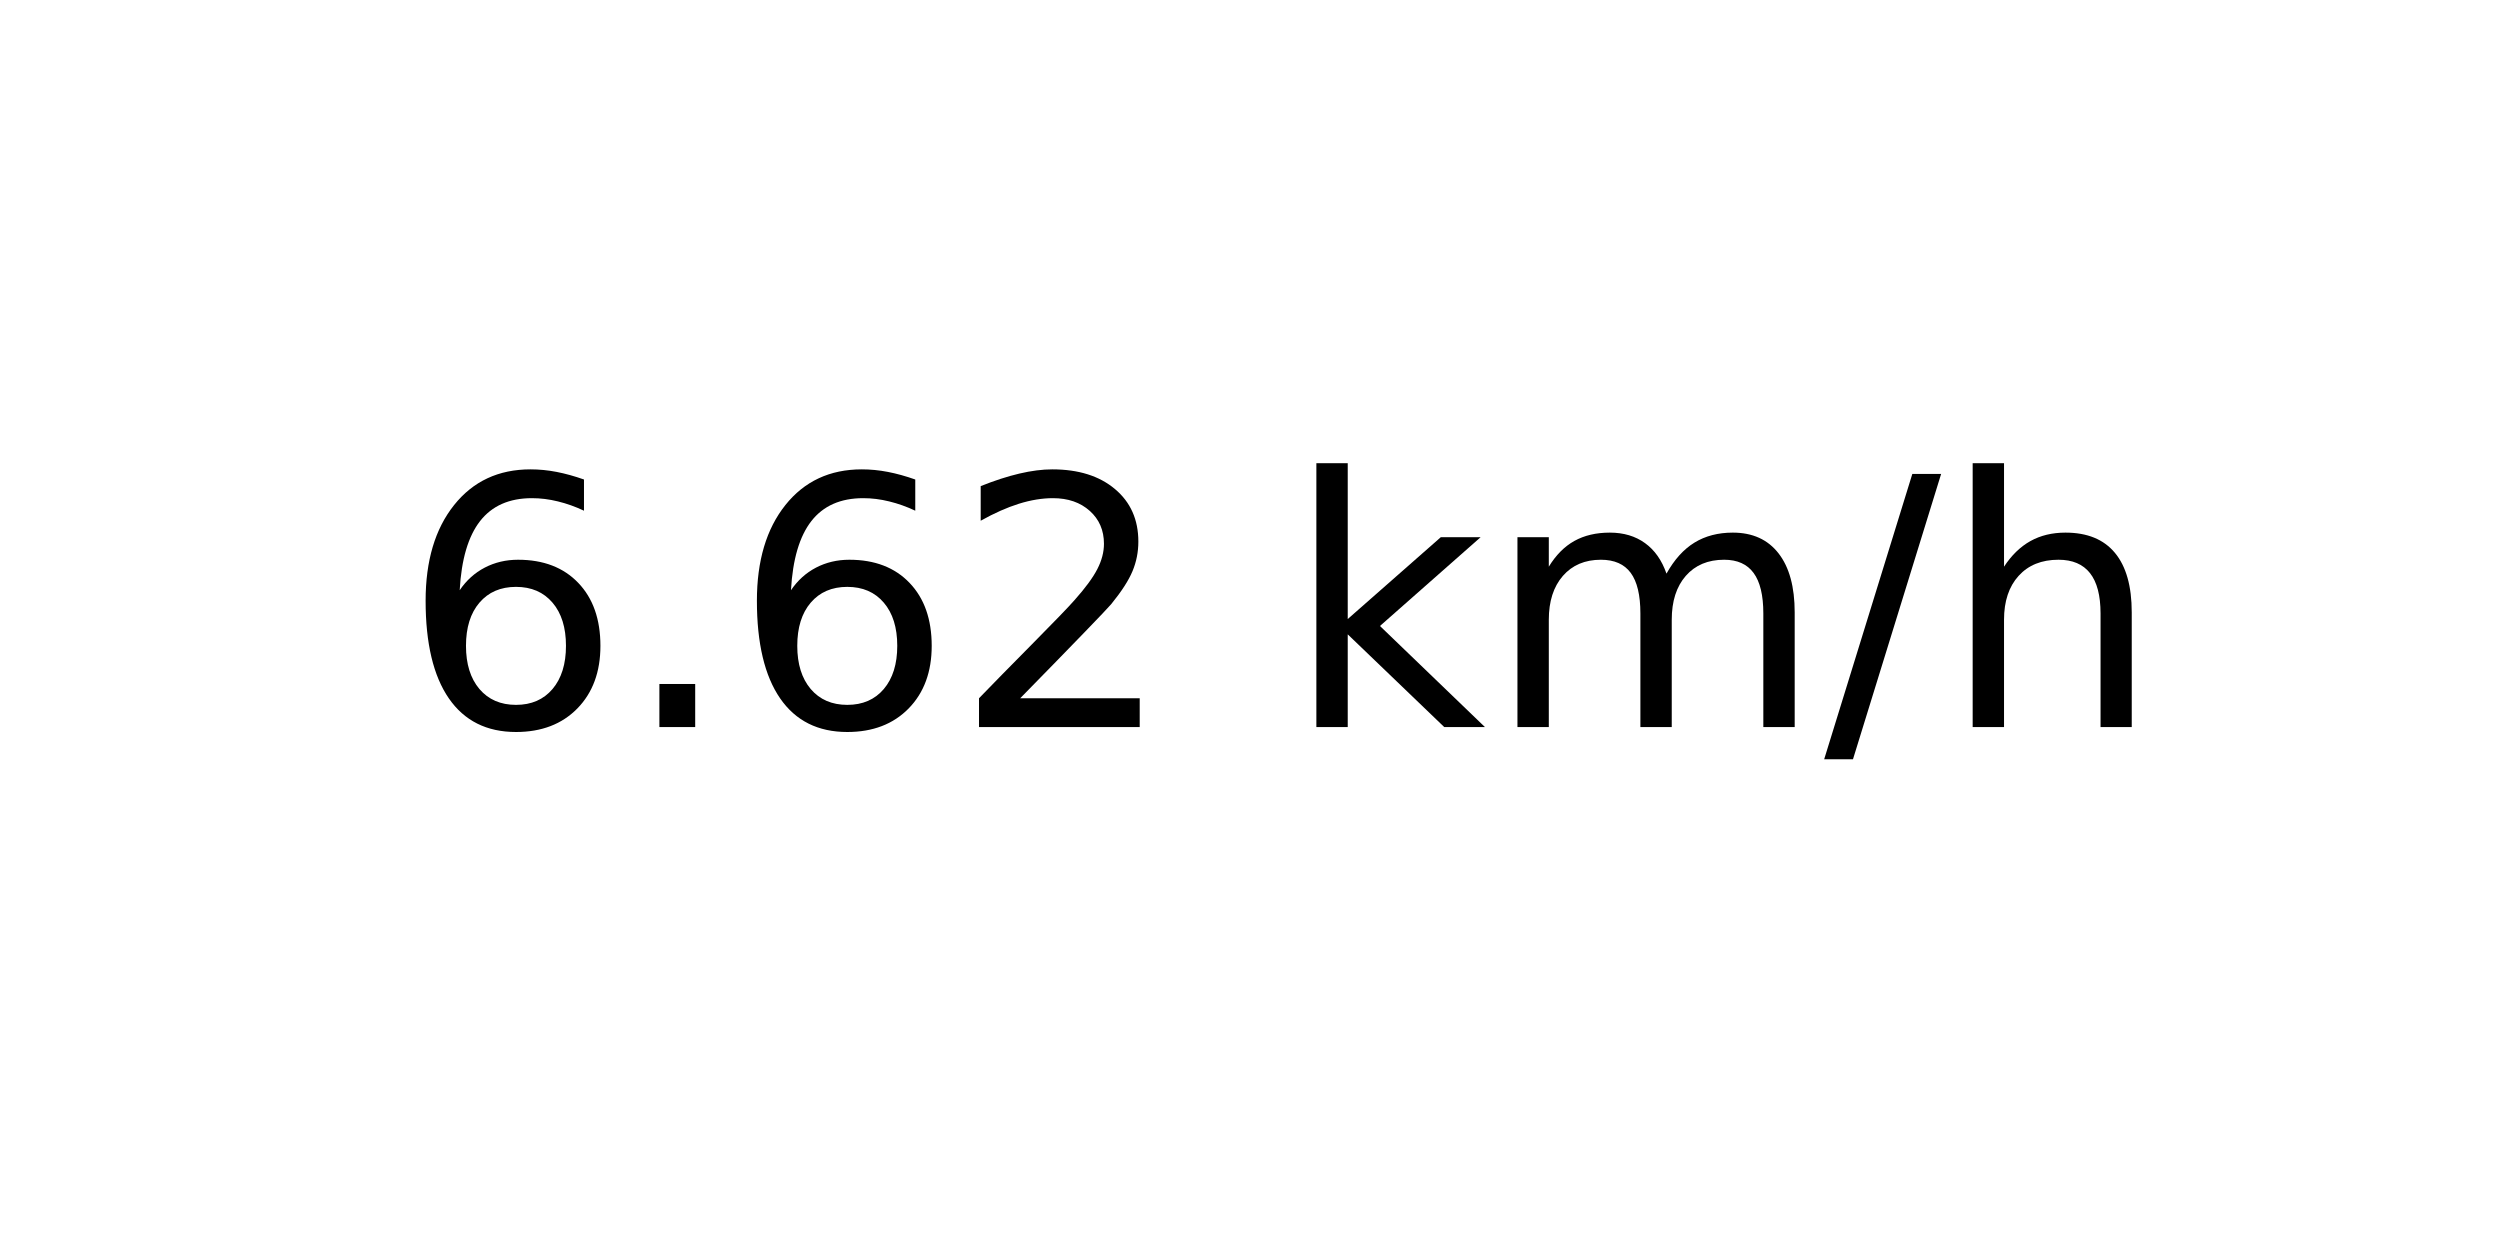
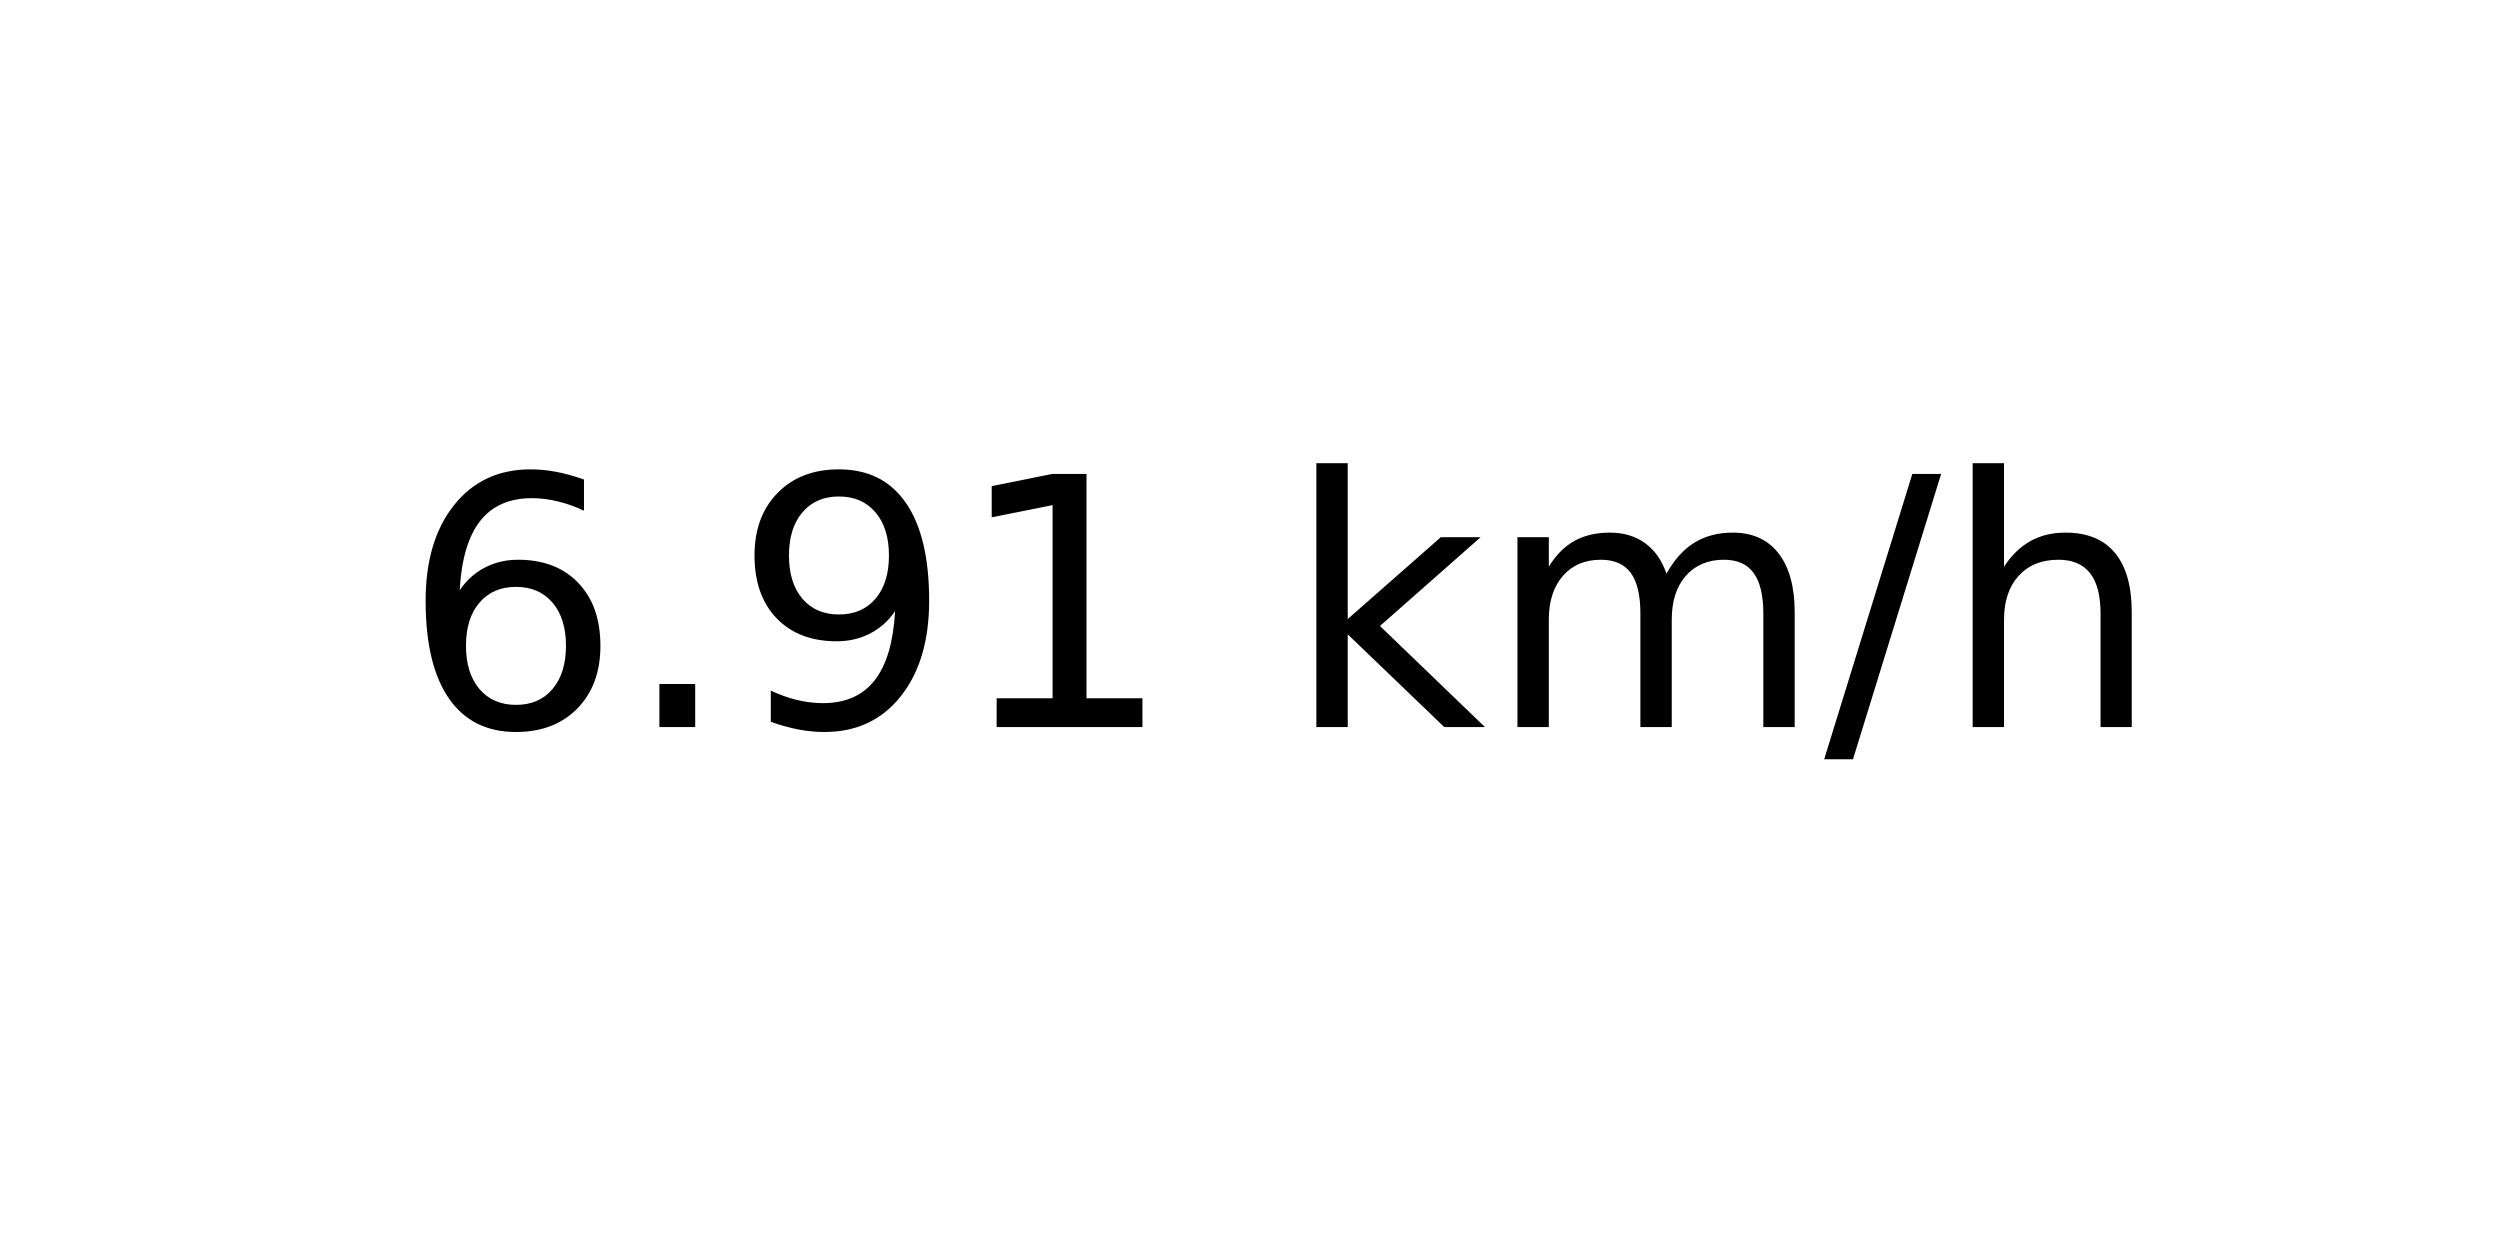
<svg xmlns="http://www.w3.org/2000/svg" xmlns:xlink="http://www.w3.org/1999/xlink" width="72pt" height="36pt" viewBox="0 0 72 36" version="1.1">
  <defs>
    <style type="text/css">*{stroke-linejoin: round; stroke-linecap: butt}</style>
  </defs>
  <g id="figure_1">
    <g id="axes_1">
      <g id="text_1">
        <g transform="translate(11.55937 20.93937) scale(0.1 -0.1)">
          <defs>
            <path id="DejaVuSans-36" d="M 2113 2584  Q 1688 2584 1439 2293  Q 1191 2003 1191 1497  Q 1191 994 1439 701  Q 1688 409 2113 409  Q 2538 409 2786 701  Q 3034 994 3034 1497  Q 3034 2003 2786 2293  Q 2538 2584 2113 2584  z M 3366 4563  L 3366 3988  Q 3128 4100 2886 4159  Q 2644 4219 2406 4219  Q 1781 4219 1451 3797  Q 1122 3375 1075 2522  Q 1259 2794 1537 2939  Q 1816 3084 2150 3084  Q 2853 3084 3261 2657  Q 3669 2231 3669 1497  Q 3669 778 3244 343  Q 2819 -91 2113 -91  Q 1303 -91 875 529  Q 447 1150 447 2328  Q 447 3434 972 4092  Q 1497 4750 2381 4750  Q 2619 4750 2861 4703  Q 3103 4656 3366 4563  z " transform="scale(0.015625)" />
            <path id="DejaVuSans-2e" d="M 684 794  L 1344 794  L 1344 0  L 684 0  L 684 794  z " transform="scale(0.015625)" />
-             <path id="DejaVuSans-32" d="M 1228 531  L 3431 531  L 3431 0  L 469 0  L 469 531  Q 828 903 1448 1529  Q 2069 2156 2228 2338  Q 2531 2678 2651 2914  Q 2772 3150 2772 3378  Q 2772 3750 2511 3984  Q 2250 4219 1831 4219  Q 1534 4219 1204 4116  Q 875 4013 500 3803  L 500 4441  Q 881 4594 1212 4672  Q 1544 4750 1819 4750  Q 2544 4750 2975 4387  Q 3406 4025 3406 3419  Q 3406 3131 3298 2873  Q 3191 2616 2906 2266  Q 2828 2175 2409 1742  Q 1991 1309 1228 531  z " transform="scale(0.015625)" />
+             <path id="DejaVuSans-39" d="M 703 97  L 703 672  Q 941 559 1184 500  Q 1428 441 1663 441  Q 2288 441 2617 861  Q 2947 1281 2994 2138  Q 2813 1869 2534 1725  Q 2256 1581 1919 1581  Q 1219 1581 811 2004  Q 403 2428 403 3163  Q 403 3881 828 4315  Q 1253 4750 1959 4750  Q 2769 4750 3195 4129  Q 3622 3509 3622 2328  Q 3622 1225 3098 567  Q 2575 -91 1691 -91  Q 1453 -91 1209 -44  Q 966 3 703 97  z M 1959 2075  Q 2384 2075 2632 2365  Q 2881 2656 2881 3163  Q 2881 3666 2632 3958  Q 2384 4250 1959 4250  Q 1534 4250 1286 3958  Q 1038 3666 1038 3163  Q 1038 2656 1286 2365  Q 1534 2075 1959 2075  z " transform="scale(0.015625)" />
+             <path id="DejaVuSans-31" d="M 794 531  L 1825 531  L 1825 4091  L 703 3866  L 703 4441  L 1819 4666  L 2450 4666  L 2450 531  L 3481 531  L 3481 0  L 794 0  L 794 531  z " transform="scale(0.015625)" />
            <path id="DejaVuSans-20" transform="scale(0.015625)" />
            <path id="DejaVuSans-6b" d="M 581 4863  L 1159 4863  L 1159 1991  L 2875 3500  L 3609 3500  L 1753 1863  L 3688 0  L 2938 0  L 1159 1709  L 1159 0  L 581 0  L 581 4863  z " transform="scale(0.015625)" />
            <path id="DejaVuSans-6d" d="M 3328 2828  Q 3544 3216 3844 3400  Q 4144 3584 4550 3584  Q 5097 3584 5394 3201  Q 5691 2819 5691 2113  L 5691 0  L 5113 0  L 5113 2094  Q 5113 2597 4934 2840  Q 4756 3084 4391 3084  Q 3944 3084 3684 2787  Q 3425 2491 3425 1978  L 3425 0  L 2847 0  L 2847 2094  Q 2847 2600 2669 2842  Q 2491 3084 2119 3084  Q 1678 3084 1418 2786  Q 1159 2488 1159 1978  L 1159 0  L 581 0  L 581 3500  L 1159 3500  L 1159 2956  Q 1356 3278 1631 3431  Q 1906 3584 2284 3584  Q 2666 3584 2933 3390  Q 3200 3197 3328 2828  z " transform="scale(0.015625)" />
            <path id="DejaVuSans-2f" d="M 1625 4666  L 2156 4666  L 531 -594  L 0 -594  L 1625 4666  z " transform="scale(0.015625)" />
            <path id="DejaVuSans-68" d="M 3513 2113  L 3513 0  L 2938 0  L 2938 2094  Q 2938 2591 2744 2837  Q 2550 3084 2163 3084  Q 1697 3084 1428 2787  Q 1159 2491 1159 1978  L 1159 0  L 581 0  L 581 4863  L 1159 4863  L 1159 2956  Q 1366 3272 1645 3428  Q 1925 3584 2291 3584  Q 2894 3584 3203 3211  Q 3513 2838 3513 2113  z " transform="scale(0.015625)" />
          </defs>
          <use xlink:href="#DejaVuSans-36" />
          <use xlink:href="#DejaVuSans-2e" x="63.623" />
-           <use xlink:href="#DejaVuSans-36" x="95.41" />
-           <use xlink:href="#DejaVuSans-32" x="159.033" />
+           <use xlink:href="#DejaVuSans-39" x="95.41" />
+           <use xlink:href="#DejaVuSans-31" x="159.033" />
          <use xlink:href="#DejaVuSans-20" x="222.656" />
          <use xlink:href="#DejaVuSans-6b" x="254.443" />
          <use xlink:href="#DejaVuSans-6d" x="312.354" />
          <use xlink:href="#DejaVuSans-2f" x="409.766" />
          <use xlink:href="#DejaVuSans-68" x="443.457" />
        </g>
      </g>
    </g>
  </g>
</svg>
